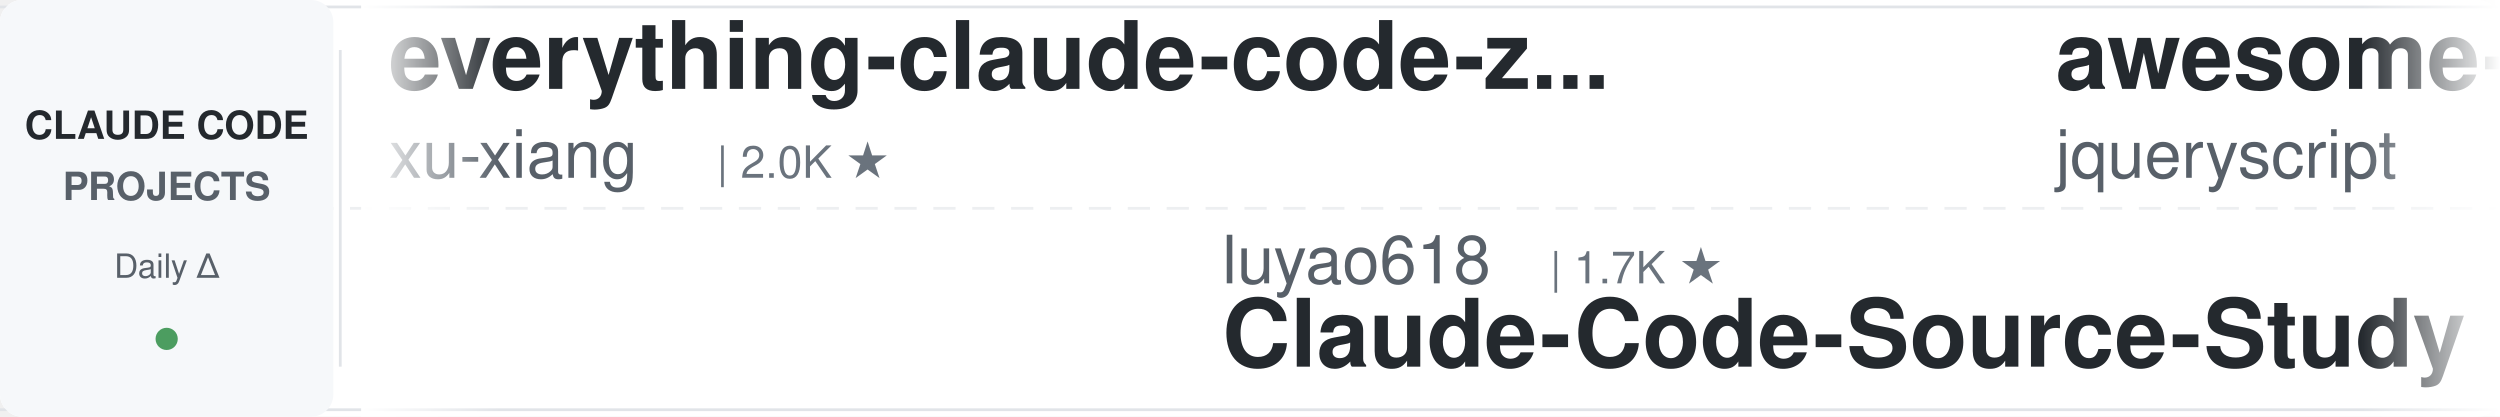
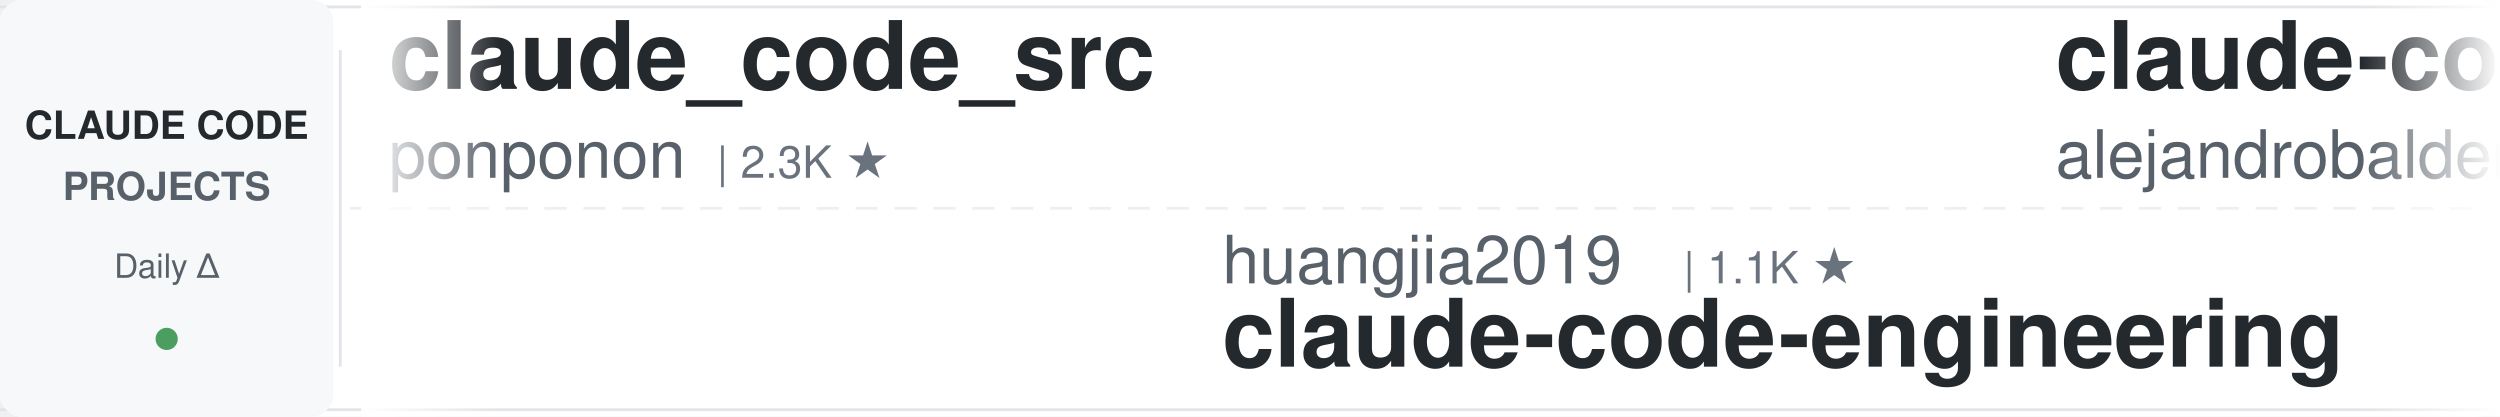
<svg xmlns="http://www.w3.org/2000/svg" width="900" height="150">
  <defs>
    <linearGradient id="leftFade" x1="0%" y1="0%" x2="100%" y2="0%">
      <stop offset="0%" style="stop-color:#ffffff;stop-opacity:1" />
      <stop offset="100%" style="stop-color:#ffffff;stop-opacity:0" />
    </linearGradient>
    <linearGradient id="rightFade" x1="0%" y1="0%" x2="100%" y2="0%">
      <stop offset="0%" style="stop-color:#ffffff;stop-opacity:0" />
      <stop offset="100%" style="stop-color:#ffffff;stop-opacity:1" />
    </linearGradient>
  </defs>
  <rect width="900" height="150" fill="#ffffff" rx="8" />
  <rect x="0" y="2" width="900" height="1" fill="#e1e4e8" />
  <rect x="0" y="147" width="900" height="1" fill="#e1e4e8" />
  <line x1="0" y1="75" x2="900" y2="75" stroke="#e1e4e8" stroke-width="1" stroke-dasharray="8 6" opacity="0.6" />
  <rect x="0" y="0" width="120" height="150" fill="#f6f8fa" rx="8" />
  <text x="60" y="50" font-family="-apple-system, BlinkMacSystemFont, 'Segoe UI', Helvetica, Arial, sans-serif" font-size="14" font-weight="600" fill="#24292e" text-anchor="middle">CLAUDE CODE</text>
  <text x="60" y="72" font-family="-apple-system, BlinkMacSystemFont, 'Segoe UI', Helvetica, Arial, sans-serif" font-size="14" font-weight="600" fill="#586069" text-anchor="middle">PROJECTS</text>
  <text x="60" y="100" font-family="-apple-system, BlinkMacSystemFont, 'Segoe UI', Helvetica, Arial, sans-serif" font-size="12" font-weight="500" fill="#586069" text-anchor="middle">Daily Δ</text>
  <circle cx="60" cy="122" r="4" fill="#22863a" opacity="0.8" />
  <rect x="122" y="18" width="1" height="114" fill="#e1e4e8" />
  <clipPath id="tickerClip">
    <rect x="130" y="0" width="770" height="150" />
  </clipPath>
  <g clip-path="url(#tickerClip)">
    <g id="tickerItems">
      <animateTransform attributeName="transform" attributeType="XML" type="translate" from="0 0" to="-3000 0" dur="54s" repeatCount="indefinite" />
      <g transform="translate(0, 0)">
-         <text x="140" y="32" font-family="-apple-system, BlinkMacSystemFont, 'Segoe UI', Helvetica, Arial, sans-serif" font-size="34" font-weight="600" fill="#24292e">everything-claude-code-z...</text>
-         <text x="140" y="64" font-family="-apple-system, BlinkMacSystemFont, 'Segoe UI', Helvetica, Arial, sans-serif" font-size="24" font-weight="400" fill="#586069">xu-xiang</text>
-         <text x="258" y="64" font-family="-apple-system, BlinkMacSystemFont, 'Segoe UI', Helvetica, Arial, sans-serif" font-size="16" font-weight="500" fill="#6a737d">| 2.0K ★</text>
+         <text x="140" y="32" font-family="-apple-system, BlinkMacSystemFont, 'Segoe UI', Helvetica, Arial, sans-serif" font-size="34" font-weight="600" fill="#24292e">claude_code_src</text>
+         <text x="140" y="64" font-family="-apple-system, BlinkMacSystemFont, 'Segoe UI', Helvetica, Arial, sans-serif" font-size="24" font-weight="400" fill="#586069">ponponon</text>
+         <text x="258" y="64" font-family="-apple-system, BlinkMacSystemFont, 'Segoe UI', Helvetica, Arial, sans-serif" font-size="16" font-weight="500" fill="#6a737d">| 2.3K ★</text>
      </g>
      <g transform="translate(300, 0)">
-         <text x="140" y="102" font-family="-apple-system, BlinkMacSystemFont, 'Segoe UI', Helvetica, Arial, sans-serif" font-size="24" font-weight="400" fill="#586069">luyao618</text>
-         <text x="258" y="102" font-family="-apple-system, BlinkMacSystemFont, 'Segoe UI', Helvetica, Arial, sans-serif" font-size="16" font-weight="500" fill="#6a737d">| 1.7K ★</text>
-         <text x="140" y="132" font-family="-apple-system, BlinkMacSystemFont, 'Segoe UI', Helvetica, Arial, sans-serif" font-size="34" font-weight="600" fill="#24292e">Claude-Code-Source-Study</text>
+         <text x="140" y="102" font-family="-apple-system, BlinkMacSystemFont, 'Segoe UI', Helvetica, Arial, sans-serif" font-size="24" font-weight="400" fill="#586069">huangjia2019</text>
+         <text x="306" y="102" font-family="-apple-system, BlinkMacSystemFont, 'Segoe UI', Helvetica, Arial, sans-serif" font-size="16" font-weight="500" fill="#6a737d">| 1.1K ★</text>
+         <text x="140" y="132" font-family="-apple-system, BlinkMacSystemFont, 'Segoe UI', Helvetica, Arial, sans-serif" font-size="34" font-weight="600" fill="#24292e">claude-code-engineering</text>
      </g>
      <g transform="translate(600, 0)">
-         <text x="140" y="32" font-family="-apple-system, BlinkMacSystemFont, 'Segoe UI', Helvetica, Arial, sans-serif" font-size="34" font-weight="600" fill="#24292e">awesome-claude-code</text>
-         <text x="140" y="64" font-family="-apple-system, BlinkMacSystemFont, 'Segoe UI', Helvetica, Arial, sans-serif" font-size="24" font-weight="400" fill="#586069">jqueryscript</text>
-         <text x="306" y="64" font-family="-apple-system, BlinkMacSystemFont, 'Segoe UI', Helvetica, Arial, sans-serif" font-size="16" font-weight="500" fill="#6a737d">| 517 ★</text>
+         <text x="140" y="32" font-family="-apple-system, BlinkMacSystemFont, 'Segoe UI', Helvetica, Arial, sans-serif" font-size="34" font-weight="600" fill="#24292e">claude-code-from-source</text>
+         <text x="140" y="64" font-family="-apple-system, BlinkMacSystemFont, 'Segoe UI', Helvetica, Arial, sans-serif" font-size="24" font-weight="400" fill="#586069">alejandrobalderas</text>
+         <text x="366" y="64" font-family="-apple-system, BlinkMacSystemFont, 'Segoe UI', Helvetica, Arial, sans-serif" font-size="16" font-weight="500" fill="#6a737d">| 2.9K ★</text>
      </g>
      <g transform="translate(900, 0)">
-         <text x="140" y="102" font-family="-apple-system, BlinkMacSystemFont, 'Segoe UI', Helvetica, Arial, sans-serif" font-size="24" font-weight="400" fill="#586069">overwirehq</text>
-         <text x="282" y="102" font-family="-apple-system, BlinkMacSystemFont, 'Segoe UI', Helvetica, Arial, sans-serif" font-size="16" font-weight="500" fill="#6a737d">| 2.8K ★</text>
-         <text x="140" y="132" font-family="-apple-system, BlinkMacSystemFont, 'Segoe UI', Helvetica, Arial, sans-serif" font-size="34" font-weight="600" fill="#24292e">claude-code-telegram</text>
+         <text x="140" y="102" font-family="-apple-system, BlinkMacSystemFont, 'Segoe UI', Helvetica, Arial, sans-serif" font-size="24" font-weight="400" fill="#586069">lorryjovens-hub</text>
+         <text x="342" y="102" font-family="-apple-system, BlinkMacSystemFont, 'Segoe UI', Helvetica, Arial, sans-serif" font-size="16" font-weight="500" fill="#6a737d">| 1.7K ★</text>
+         <text x="140" y="132" font-family="-apple-system, BlinkMacSystemFont, 'Segoe UI', Helvetica, Arial, sans-serif" font-size="34" font-weight="600" fill="#24292e">claude-code-rust</text>
      </g>
      <g transform="translate(1200, 0)">
-         <text x="140" y="32" font-family="-apple-system, BlinkMacSystemFont, 'Segoe UI', Helvetica, Arial, sans-serif" font-size="34" font-weight="600" fill="#24292e">awesome-claude-code-plug...</text>
-         <text x="140" y="64" font-family="-apple-system, BlinkMacSystemFont, 'Segoe UI', Helvetica, Arial, sans-serif" font-size="24" font-weight="400" fill="#586069">ccplugins</text>
-         <text x="270" y="64" font-family="-apple-system, BlinkMacSystemFont, 'Segoe UI', Helvetica, Arial, sans-serif" font-size="16" font-weight="500" fill="#6a737d">| 954 ★</text>
+         <text x="140" y="32" font-family="-apple-system, BlinkMacSystemFont, 'Segoe UI', Helvetica, Arial, sans-serif" font-size="34" font-weight="600" fill="#24292e">claude-code-showcase</text>
+         <text x="140" y="64" font-family="-apple-system, BlinkMacSystemFont, 'Segoe UI', Helvetica, Arial, sans-serif" font-size="24" font-weight="400" fill="#586069">ChrisWiles</text>
+         <text x="282" y="64" font-family="-apple-system, BlinkMacSystemFont, 'Segoe UI', Helvetica, Arial, sans-serif" font-size="16" font-weight="500" fill="#6a737d">| 6.1K ★</text>
      </g>
      <g transform="translate(1500, 0)">
-         <text x="140" y="102" font-family="-apple-system, BlinkMacSystemFont, 'Segoe UI', Helvetica, Arial, sans-serif" font-size="24" font-weight="400" fill="#586069">kodu-ai</text>
-         <text x="246" y="102" font-family="-apple-system, BlinkMacSystemFont, 'Segoe UI', Helvetica, Arial, sans-serif" font-size="16" font-weight="500" fill="#6a737d">| 5.2K ★</text>
-         <text x="140" y="132" font-family="-apple-system, BlinkMacSystemFont, 'Segoe UI', Helvetica, Arial, sans-serif" font-size="34" font-weight="600" fill="#24292e">claude-coder</text>
+         <text x="140" y="102" font-family="-apple-system, BlinkMacSystemFont, 'Segoe UI', Helvetica, Arial, sans-serif" font-size="24" font-weight="400" fill="#586069">Chachamaru127</text>
+         <text x="318" y="102" font-family="-apple-system, BlinkMacSystemFont, 'Segoe UI', Helvetica, Arial, sans-serif" font-size="16" font-weight="500" fill="#6a737d">| 3.1K ★</text>
+         <text x="140" y="132" font-family="-apple-system, BlinkMacSystemFont, 'Segoe UI', Helvetica, Arial, sans-serif" font-size="34" font-weight="600" fill="#24292e">claude-code-harness</text>
      </g>
      <g transform="translate(1800, 0)">
-         <text x="140" y="32" font-family="-apple-system, BlinkMacSystemFont, 'Segoe UI', Helvetica, Arial, sans-serif" font-size="34" font-weight="600" fill="#24292e">claude-code-tudou</text>
-         <text x="140" y="64" font-family="-apple-system, BlinkMacSystemFont, 'Segoe UI', Helvetica, Arial, sans-serif" font-size="24" font-weight="400" fill="#586069">AICoderTudou</text>
-         <text x="306" y="64" font-family="-apple-system, BlinkMacSystemFont, 'Segoe UI', Helvetica, Arial, sans-serif" font-size="16" font-weight="500" fill="#6a737d">| 494 ★</text>
+         <text x="140" y="32" font-family="-apple-system, BlinkMacSystemFont, 'Segoe UI', Helvetica, Arial, sans-serif" font-size="34" font-weight="600" fill="#24292e">andrej-karpathy-skills</text>
+         <text x="140" y="64" font-family="-apple-system, BlinkMacSystemFont, 'Segoe UI', Helvetica, Arial, sans-serif" font-size="24" font-weight="400" fill="#586069">multica-ai</text>
+         <text x="282" y="64" font-family="-apple-system, BlinkMacSystemFont, 'Segoe UI', Helvetica, Arial, sans-serif" font-size="16" font-weight="500" fill="#6a737d">| 215.5K ★</text>
      </g>
      <g transform="translate(2100, 0)">
-         <text x="140" y="102" font-family="-apple-system, BlinkMacSystemFont, 'Segoe UI', Helvetica, Arial, sans-serif" font-size="24" font-weight="400" fill="#586069">frankbria</text>
-         <text x="270" y="102" font-family="-apple-system, BlinkMacSystemFont, 'Segoe UI', Helvetica, Arial, sans-serif" font-size="16" font-weight="500" fill="#6a737d">| 9.6K ★</text>
-         <text x="140" y="132" font-family="-apple-system, BlinkMacSystemFont, 'Segoe UI', Helvetica, Arial, sans-serif" font-size="34" font-weight="600" fill="#24292e">ralph-claude-code</text>
+         <text x="140" y="102" font-family="-apple-system, BlinkMacSystemFont, 'Segoe UI', Helvetica, Arial, sans-serif" font-size="24" font-weight="400" fill="#586069">SeemSeam</text>
+         <text x="258" y="102" font-family="-apple-system, BlinkMacSystemFont, 'Segoe UI', Helvetica, Arial, sans-serif" font-size="16" font-weight="500" fill="#6a737d">| 3.5K ★</text>
+         <text x="140" y="132" font-family="-apple-system, BlinkMacSystemFont, 'Segoe UI', Helvetica, Arial, sans-serif" font-size="34" font-weight="600" fill="#24292e">claude_codex_bridge</text>
      </g>
      <g transform="translate(2400, 0)">
-         <text x="140" y="32" font-family="-apple-system, BlinkMacSystemFont, 'Segoe UI', Helvetica, Arial, sans-serif" font-size="34" font-weight="600" fill="#24292e">awesome-claude-code-tool...</text>
-         <text x="140" y="64" font-family="-apple-system, BlinkMacSystemFont, 'Segoe UI', Helvetica, Arial, sans-serif" font-size="24" font-weight="400" fill="#586069">rohitg00</text>
-         <text x="258" y="64" font-family="-apple-system, BlinkMacSystemFont, 'Segoe UI', Helvetica, Arial, sans-serif" font-size="16" font-weight="500" fill="#6a737d">| 2.6K ★</text>
+         <text x="140" y="32" font-family="-apple-system, BlinkMacSystemFont, 'Segoe UI', Helvetica, Arial, sans-serif" font-size="34" font-weight="600" fill="#24292e">claude-code-infrastructu...</text>
+         <text x="140" y="64" font-family="-apple-system, BlinkMacSystemFont, 'Segoe UI', Helvetica, Arial, sans-serif" font-size="24" font-weight="400" fill="#586069">diet103</text>
+         <text x="246" y="64" font-family="-apple-system, BlinkMacSystemFont, 'Segoe UI', Helvetica, Arial, sans-serif" font-size="16" font-weight="500" fill="#6a737d">| 10.0K ★</text>
      </g>
      <g transform="translate(2700, 0)">
-         <text x="140" y="102" font-family="-apple-system, BlinkMacSystemFont, 'Segoe UI', Helvetica, Arial, sans-serif" font-size="24" font-weight="400" fill="#586069">Yeachan-Heo</text>
-         <text x="294" y="102" font-family="-apple-system, BlinkMacSystemFont, 'Segoe UI', Helvetica, Arial, sans-serif" font-size="16" font-weight="500" fill="#6a737d">| 39.4K ★</text>
-         <text x="140" y="132" font-family="-apple-system, BlinkMacSystemFont, 'Segoe UI', Helvetica, Arial, sans-serif" font-size="34" font-weight="600" fill="#24292e">oh-my-claudecode</text>
+         <text x="140" y="102" font-family="-apple-system, BlinkMacSystemFont, 'Segoe UI', Helvetica, Arial, sans-serif" font-size="24" font-weight="400" fill="#586069">Alishahryar1</text>
+         <text x="306" y="102" font-family="-apple-system, BlinkMacSystemFont, 'Segoe UI', Helvetica, Arial, sans-serif" font-size="16" font-weight="500" fill="#6a737d">| 56.0K ★</text>
+         <text x="140" y="132" font-family="-apple-system, BlinkMacSystemFont, 'Segoe UI', Helvetica, Arial, sans-serif" font-size="34" font-weight="600" fill="#24292e">free-claude-code</text>
      </g>
      <g transform="translate(3000, 0)">
-         <text x="140" y="32" font-family="-apple-system, BlinkMacSystemFont, 'Segoe UI', Helvetica, Arial, sans-serif" font-size="34" font-weight="600" fill="#24292e">everything-claude-code-z...</text>
-         <text x="140" y="64" font-family="-apple-system, BlinkMacSystemFont, 'Segoe UI', Helvetica, Arial, sans-serif" font-size="24" font-weight="400" fill="#586069">xu-xiang</text>
-         <text x="258" y="64" font-family="-apple-system, BlinkMacSystemFont, 'Segoe UI', Helvetica, Arial, sans-serif" font-size="16" font-weight="500" fill="#6a737d">| 2.0K ★</text>
+         <text x="140" y="32" font-family="-apple-system, BlinkMacSystemFont, 'Segoe UI', Helvetica, Arial, sans-serif" font-size="34" font-weight="600" fill="#24292e">claude_code_src</text>
+         <text x="140" y="64" font-family="-apple-system, BlinkMacSystemFont, 'Segoe UI', Helvetica, Arial, sans-serif" font-size="24" font-weight="400" fill="#586069">ponponon</text>
+         <text x="258" y="64" font-family="-apple-system, BlinkMacSystemFont, 'Segoe UI', Helvetica, Arial, sans-serif" font-size="16" font-weight="500" fill="#6a737d">| 2.3K ★</text>
      </g>
      <g transform="translate(3300, 0)">
-         <text x="140" y="102" font-family="-apple-system, BlinkMacSystemFont, 'Segoe UI', Helvetica, Arial, sans-serif" font-size="24" font-weight="400" fill="#586069">luyao618</text>
-         <text x="258" y="102" font-family="-apple-system, BlinkMacSystemFont, 'Segoe UI', Helvetica, Arial, sans-serif" font-size="16" font-weight="500" fill="#6a737d">| 1.7K ★</text>
-         <text x="140" y="132" font-family="-apple-system, BlinkMacSystemFont, 'Segoe UI', Helvetica, Arial, sans-serif" font-size="34" font-weight="600" fill="#24292e">Claude-Code-Source-Study</text>
+         <text x="140" y="102" font-family="-apple-system, BlinkMacSystemFont, 'Segoe UI', Helvetica, Arial, sans-serif" font-size="24" font-weight="400" fill="#586069">huangjia2019</text>
+         <text x="306" y="102" font-family="-apple-system, BlinkMacSystemFont, 'Segoe UI', Helvetica, Arial, sans-serif" font-size="16" font-weight="500" fill="#6a737d">| 1.1K ★</text>
+         <text x="140" y="132" font-family="-apple-system, BlinkMacSystemFont, 'Segoe UI', Helvetica, Arial, sans-serif" font-size="34" font-weight="600" fill="#24292e">claude-code-engineering</text>
      </g>
      <g transform="translate(3600, 0)">
-         <text x="140" y="32" font-family="-apple-system, BlinkMacSystemFont, 'Segoe UI', Helvetica, Arial, sans-serif" font-size="34" font-weight="600" fill="#24292e">awesome-claude-code</text>
-         <text x="140" y="64" font-family="-apple-system, BlinkMacSystemFont, 'Segoe UI', Helvetica, Arial, sans-serif" font-size="24" font-weight="400" fill="#586069">jqueryscript</text>
-         <text x="306" y="64" font-family="-apple-system, BlinkMacSystemFont, 'Segoe UI', Helvetica, Arial, sans-serif" font-size="16" font-weight="500" fill="#6a737d">| 517 ★</text>
+         <text x="140" y="32" font-family="-apple-system, BlinkMacSystemFont, 'Segoe UI', Helvetica, Arial, sans-serif" font-size="34" font-weight="600" fill="#24292e">claude-code-from-source</text>
+         <text x="140" y="64" font-family="-apple-system, BlinkMacSystemFont, 'Segoe UI', Helvetica, Arial, sans-serif" font-size="24" font-weight="400" fill="#586069">alejandrobalderas</text>
+         <text x="366" y="64" font-family="-apple-system, BlinkMacSystemFont, 'Segoe UI', Helvetica, Arial, sans-serif" font-size="16" font-weight="500" fill="#6a737d">| 2.9K ★</text>
      </g>
      <g transform="translate(3900, 0)">
-         <text x="140" y="102" font-family="-apple-system, BlinkMacSystemFont, 'Segoe UI', Helvetica, Arial, sans-serif" font-size="24" font-weight="400" fill="#586069">overwirehq</text>
-         <text x="282" y="102" font-family="-apple-system, BlinkMacSystemFont, 'Segoe UI', Helvetica, Arial, sans-serif" font-size="16" font-weight="500" fill="#6a737d">| 2.8K ★</text>
-         <text x="140" y="132" font-family="-apple-system, BlinkMacSystemFont, 'Segoe UI', Helvetica, Arial, sans-serif" font-size="34" font-weight="600" fill="#24292e">claude-code-telegram</text>
+         <text x="140" y="102" font-family="-apple-system, BlinkMacSystemFont, 'Segoe UI', Helvetica, Arial, sans-serif" font-size="24" font-weight="400" fill="#586069">lorryjovens-hub</text>
+         <text x="342" y="102" font-family="-apple-system, BlinkMacSystemFont, 'Segoe UI', Helvetica, Arial, sans-serif" font-size="16" font-weight="500" fill="#6a737d">| 1.7K ★</text>
+         <text x="140" y="132" font-family="-apple-system, BlinkMacSystemFont, 'Segoe UI', Helvetica, Arial, sans-serif" font-size="34" font-weight="600" fill="#24292e">claude-code-rust</text>
      </g>
    </g>
  </g>
  <rect x="130" y="0" width="50" height="150" fill="url(#leftFade)" />
  <rect x="850" y="0" width="50" height="150" fill="url(#rightFade)" />
</svg>
